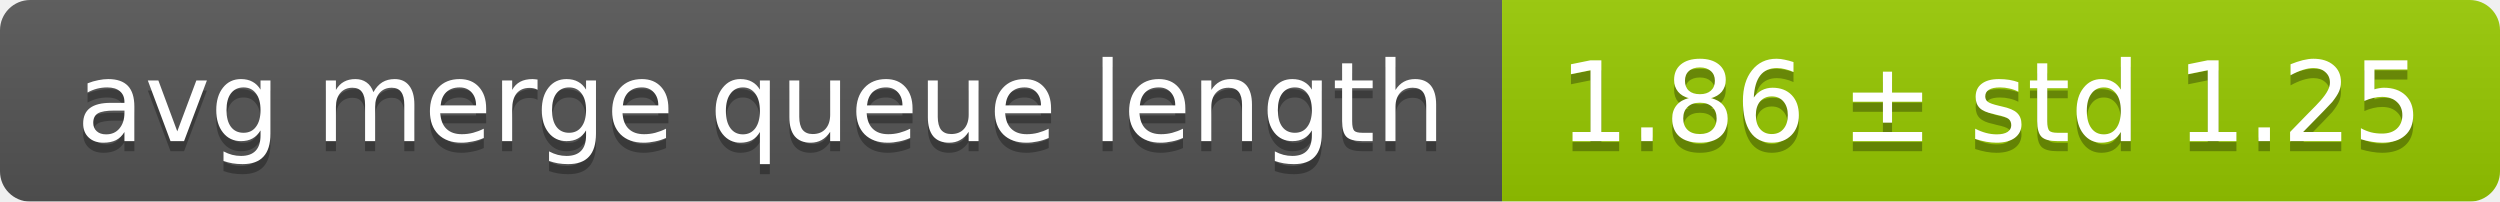
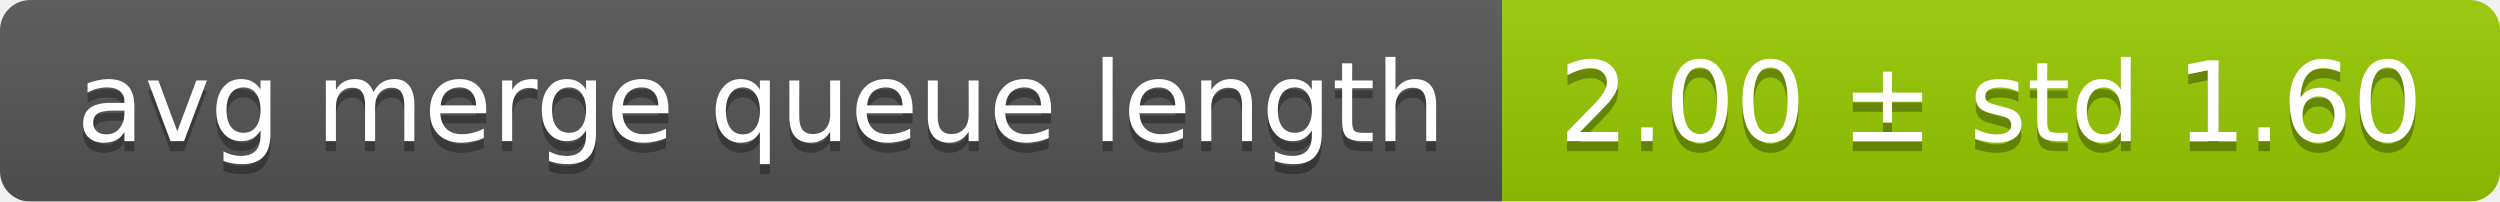
<svg xmlns="http://www.w3.org/2000/svg" width="248" height="20">
  <linearGradient id="smooth" x2="0" y2="100%">
    <stop offset="0" stop-color="#bbb" stop-opacity=".1" />
    <stop offset="1" stop-opacity=".1" />
  </linearGradient>
  <mask id="round">
    <rect width="248" height="20" rx="3" fill="#fff" />
  </mask>
  <g mask="url(#round)">
    <rect width="149" height="20" fill="#555" />
    <rect x="149" width="99" height="20" fill="#97ca00" />
    <rect width="248" height="20" fill="url(#smooth)" />
  </g>
  <g fill="#fff" text-anchor="middle" font-family="DejaVu Sans,Verdana,Geneva,sans-serif" font-size="11">
    <text x="75.5" y="15" fill="#010101" fill-opacity=".3">avg merge queue length</text>
    <text x="75.5" y="14">avg merge queue length</text>
-     <text x="197.5" y="15" fill="#010101" fill-opacity=".3">1.86 ± std 1.25</text>
-     <text x="197.5" y="14">1.86 ± std 1.25</text>
+     <text x="197.5" y="15" fill="#010101" fill-opacity=".3">2.00 ± std 1.60</text>
+     <text x="197.5" y="14">2.00 ± std 1.60</text>
  </g>
</svg>
